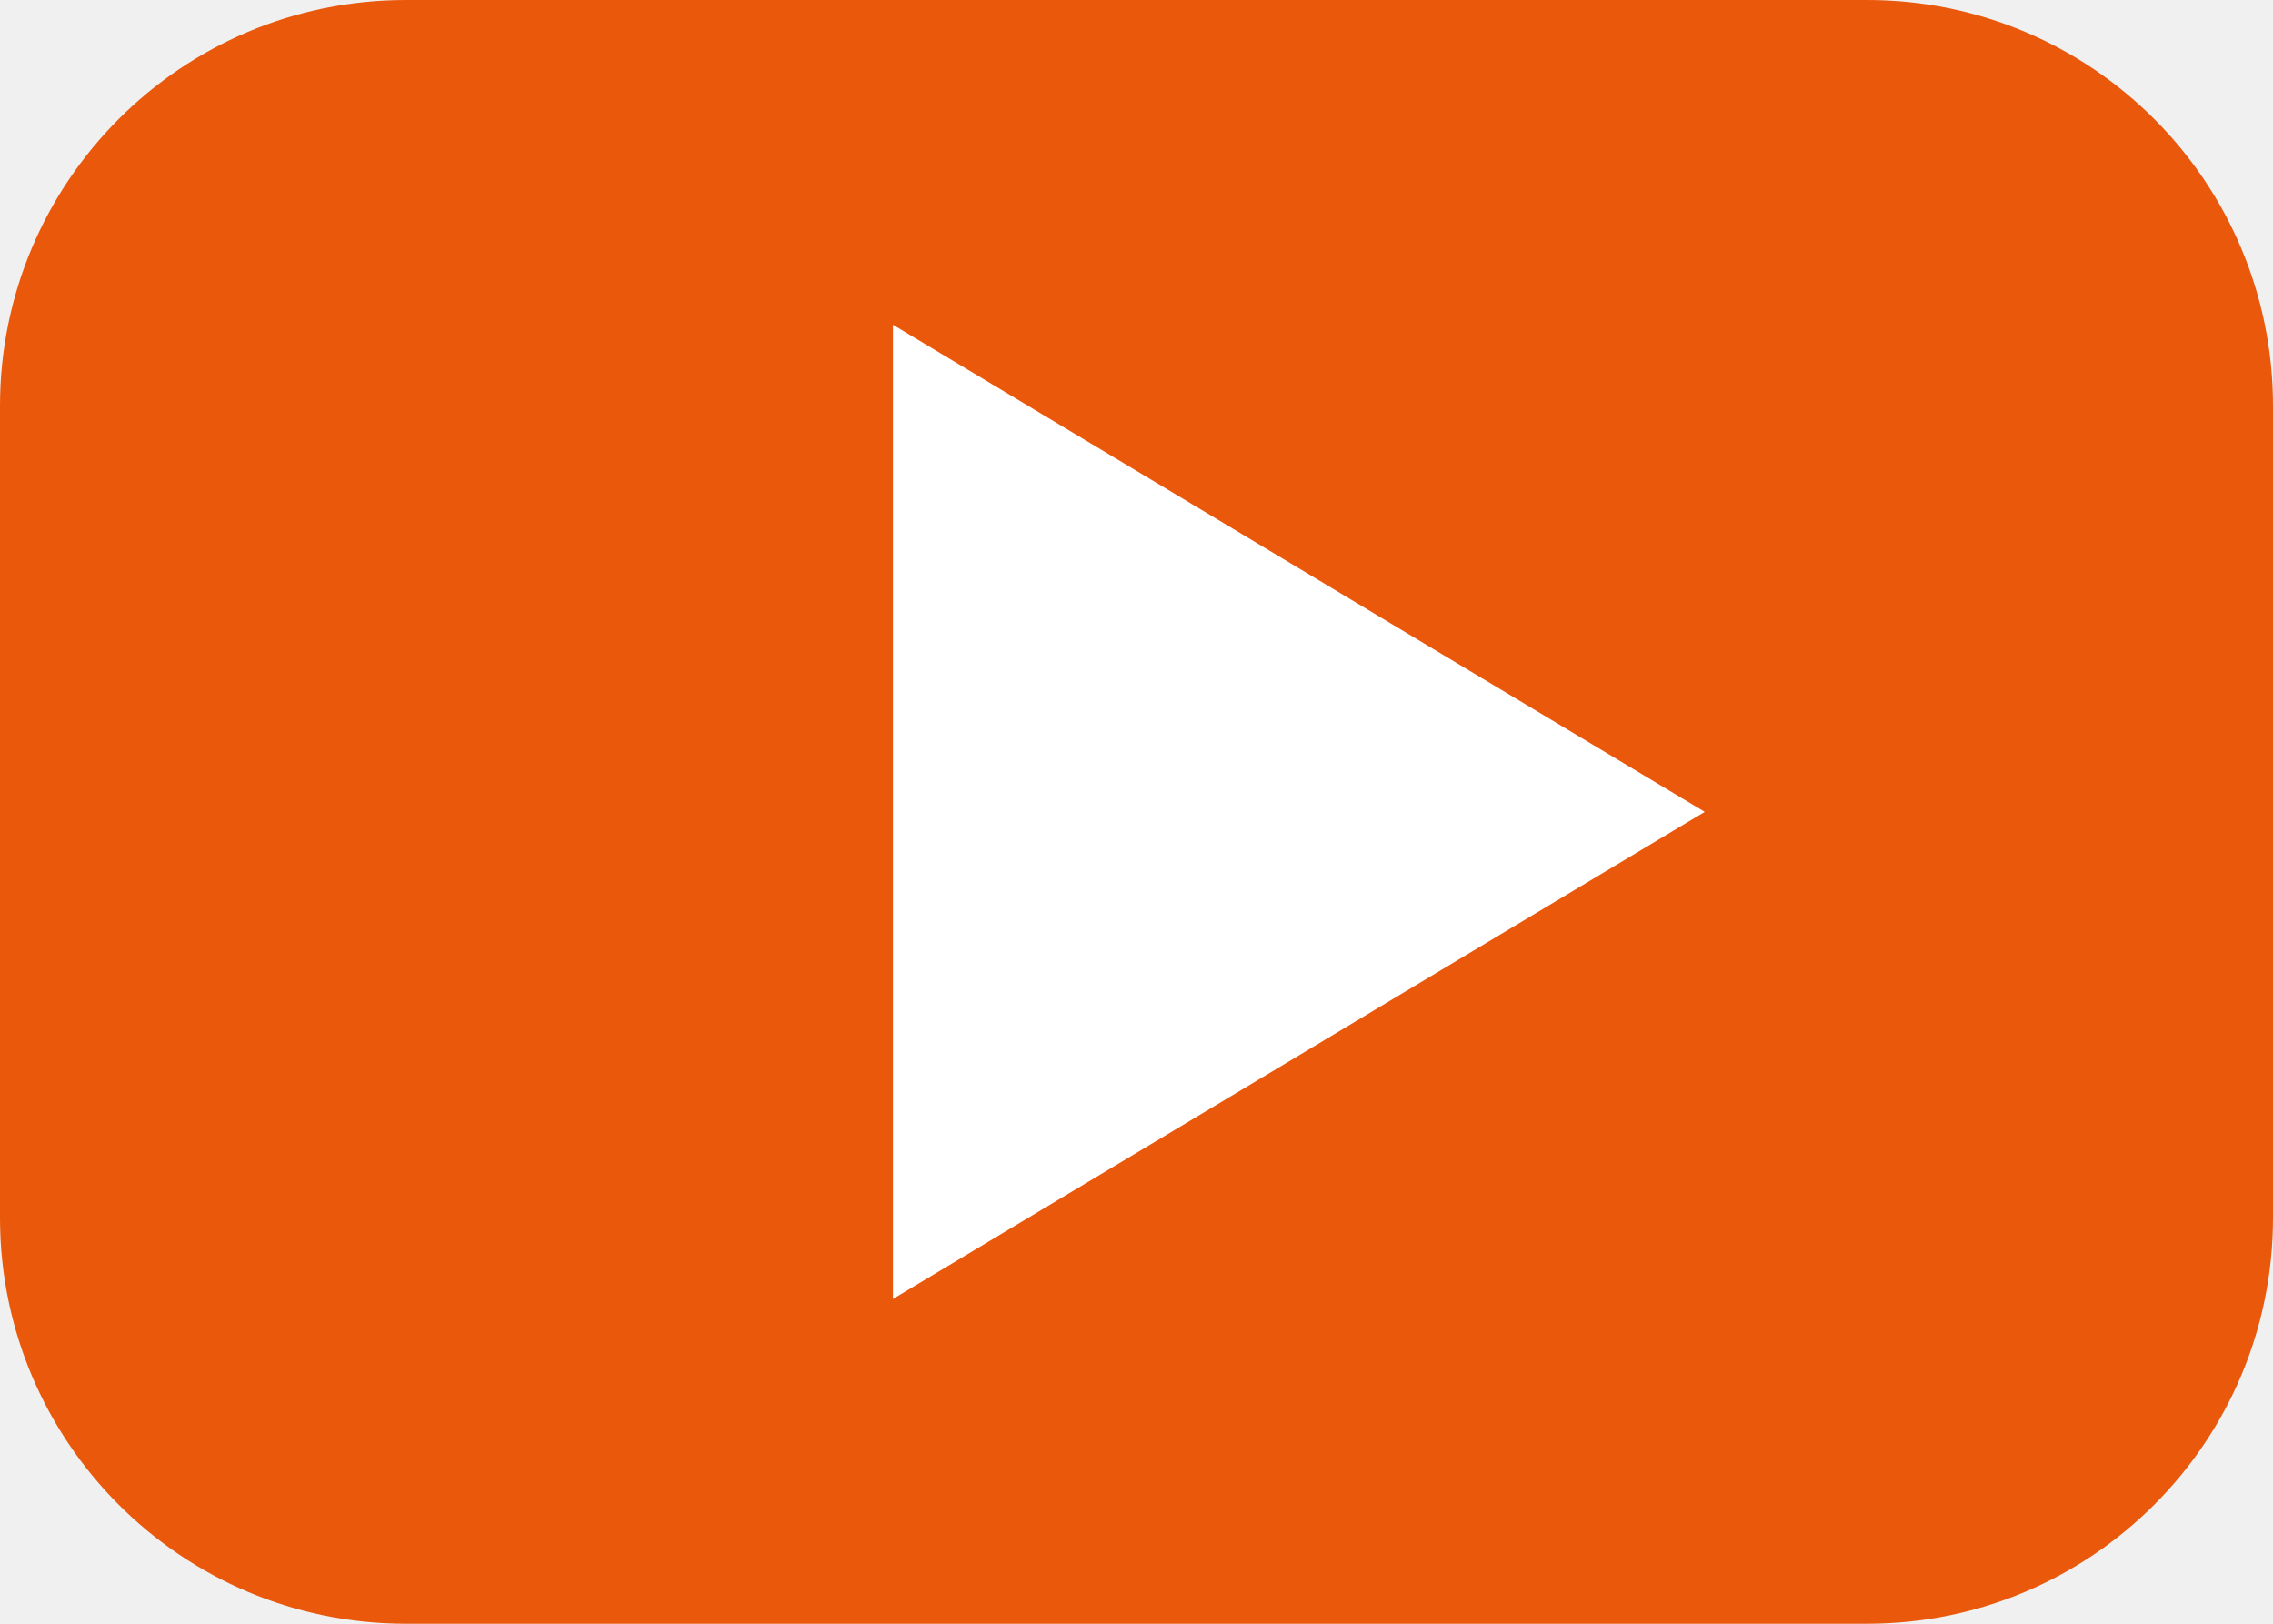
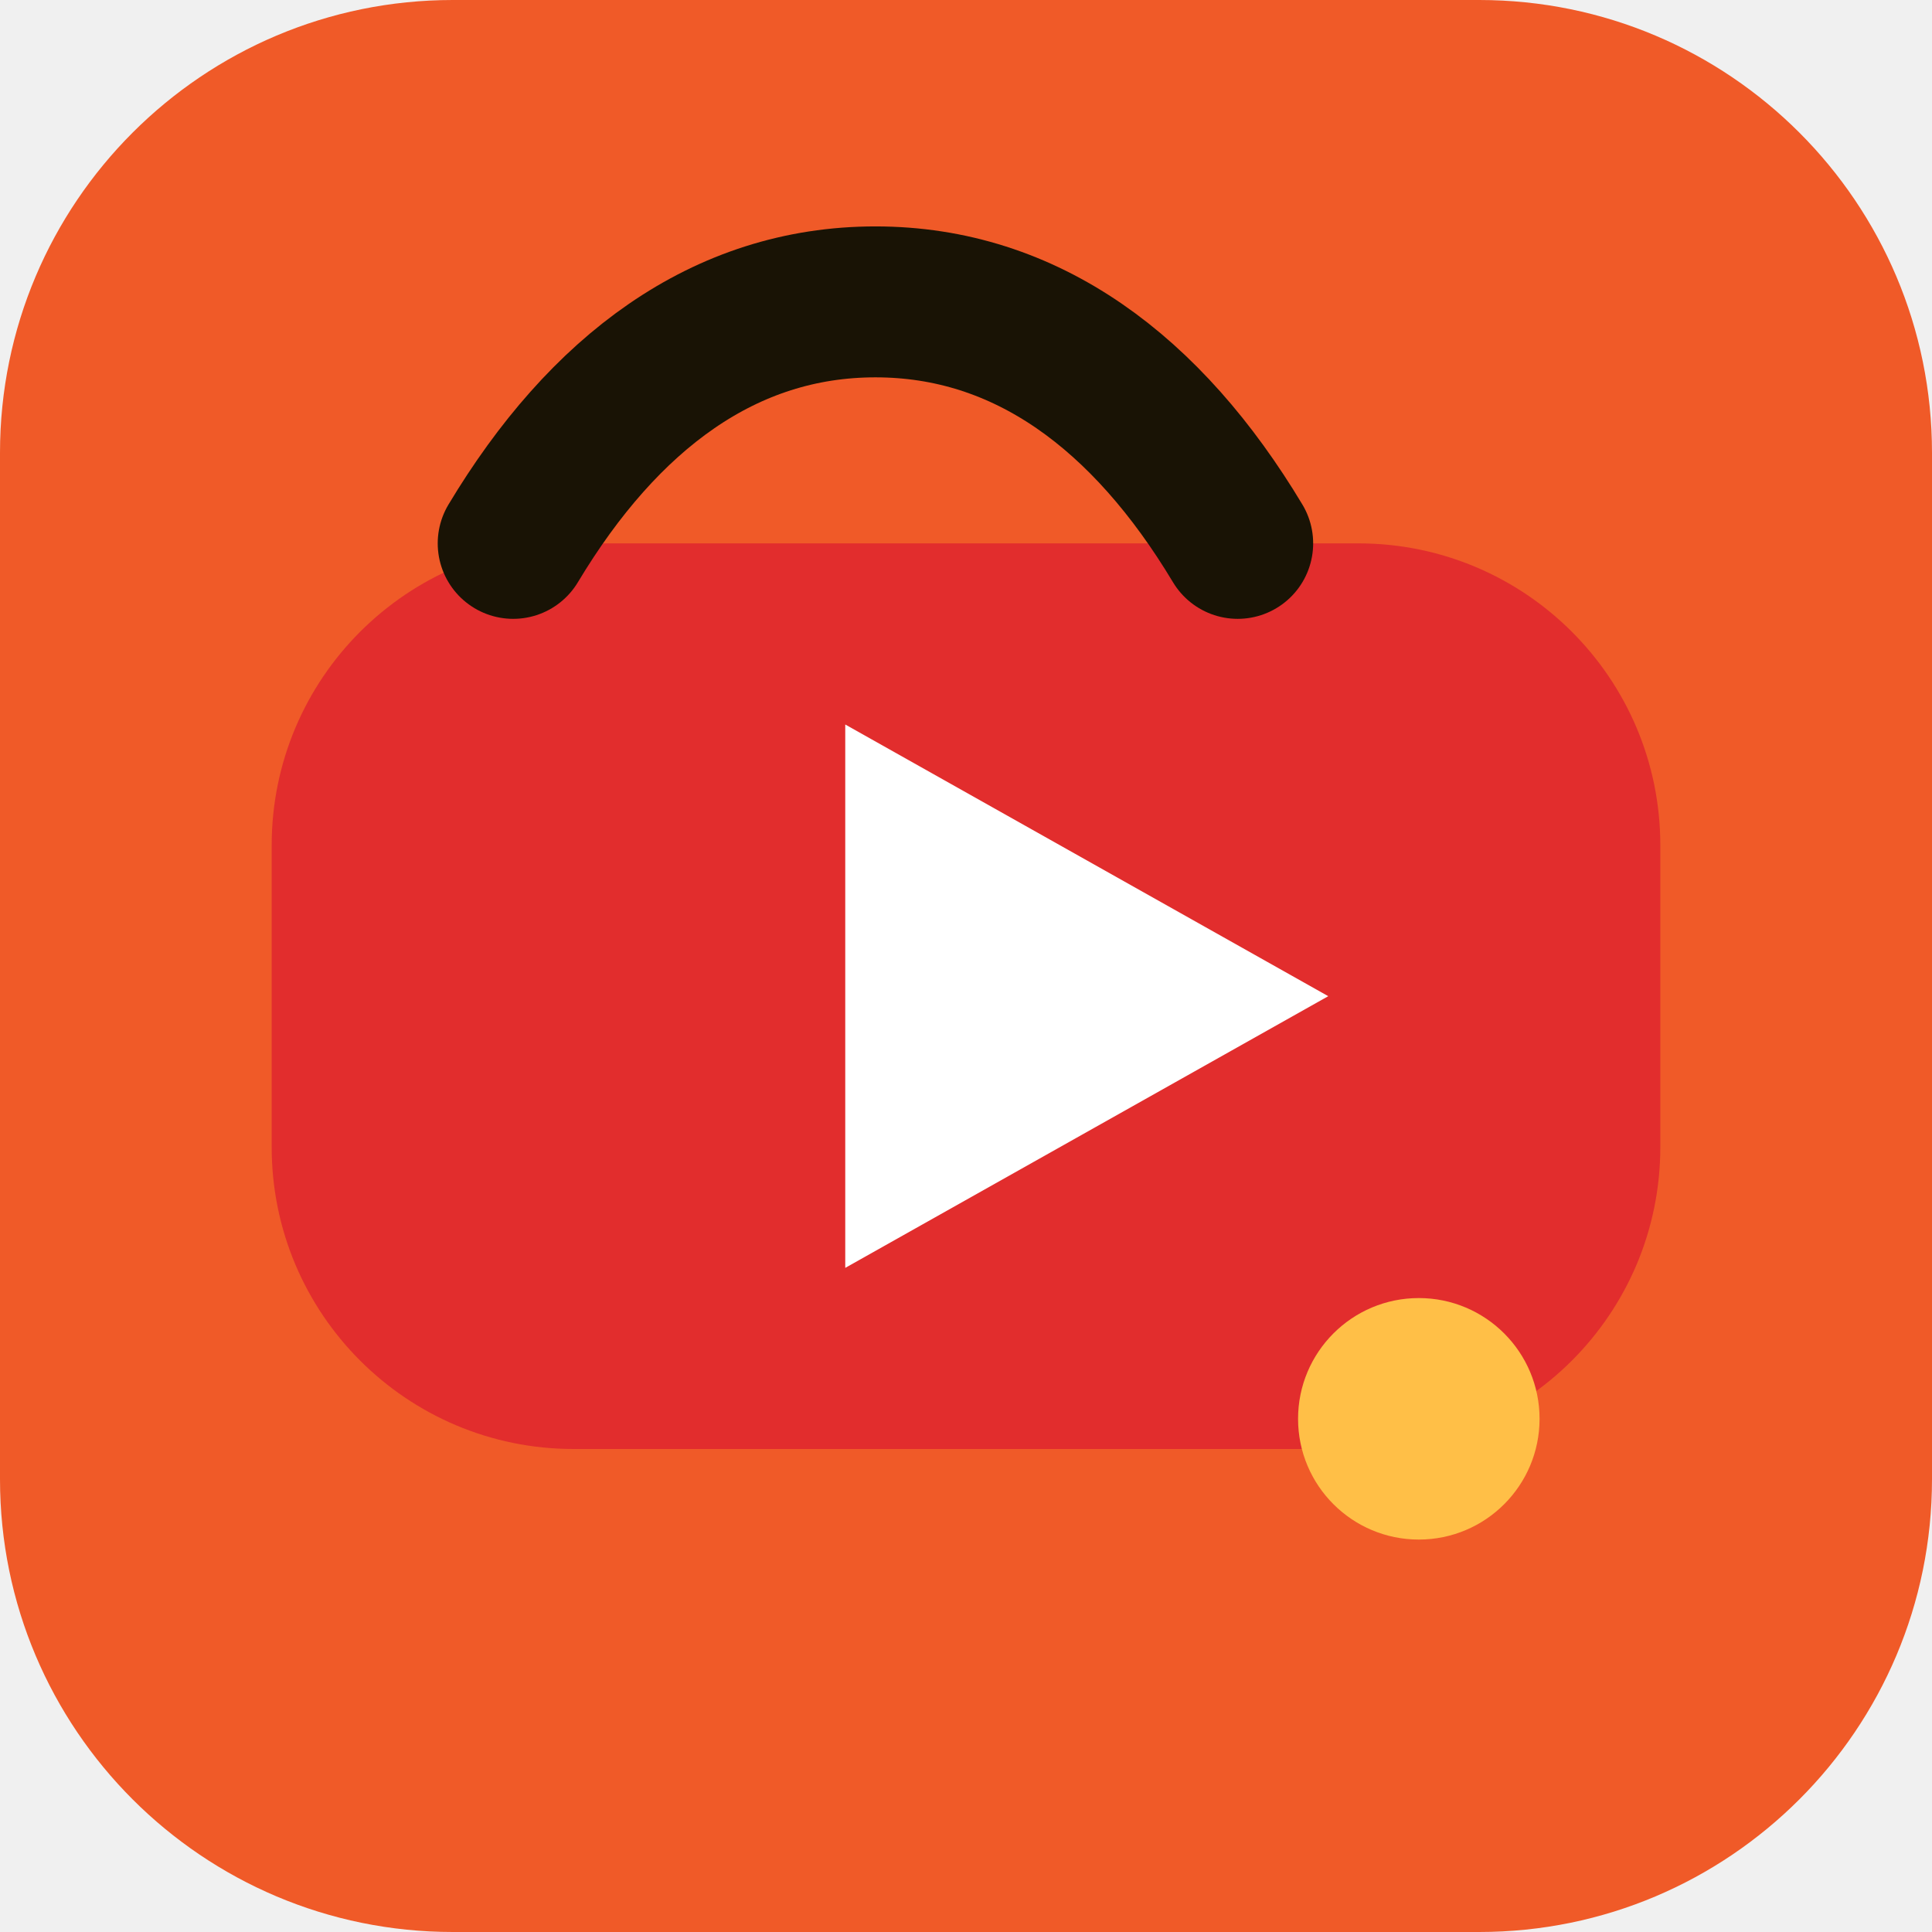
- <svg xmlns="http://www.w3.org/2000/svg" viewBox="0 0 28 20">
-   <rect width="28" height="20" rx="5" fill="#ea580c" />
-   <polygon points="11,4 11,16 21,10" fill="white" />
+ <svg xmlns="http://www.w3.org/2000/svg" viewBox="0 0 64 64">
+   <rect width="64" height="64" rx="15" fill="#f05a28" />
+   <rect x="9" y="18" width="46" height="30" rx="10" fill="#e22d2d" />
+   <path d="M28 24v18l16-9z" fill="#ffffff" />
+   <path d="M17 18c3-5 7-8 12-8s9 3 12 8" fill="none" stroke="#191305" stroke-width="5" stroke-linecap="round" />
+   <circle cx="47" cy="47" r="4" fill="#ffbf47" />
</svg>
